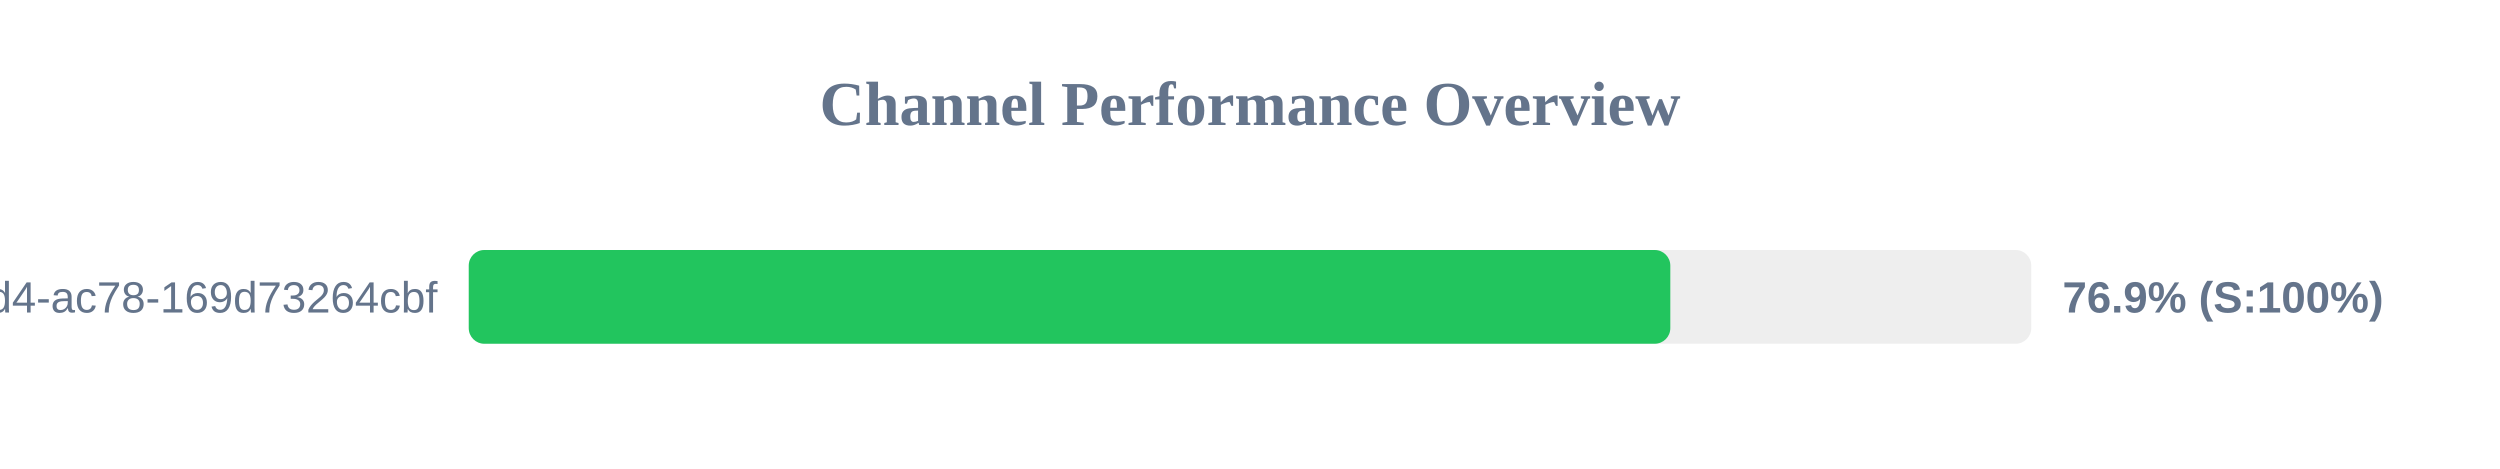
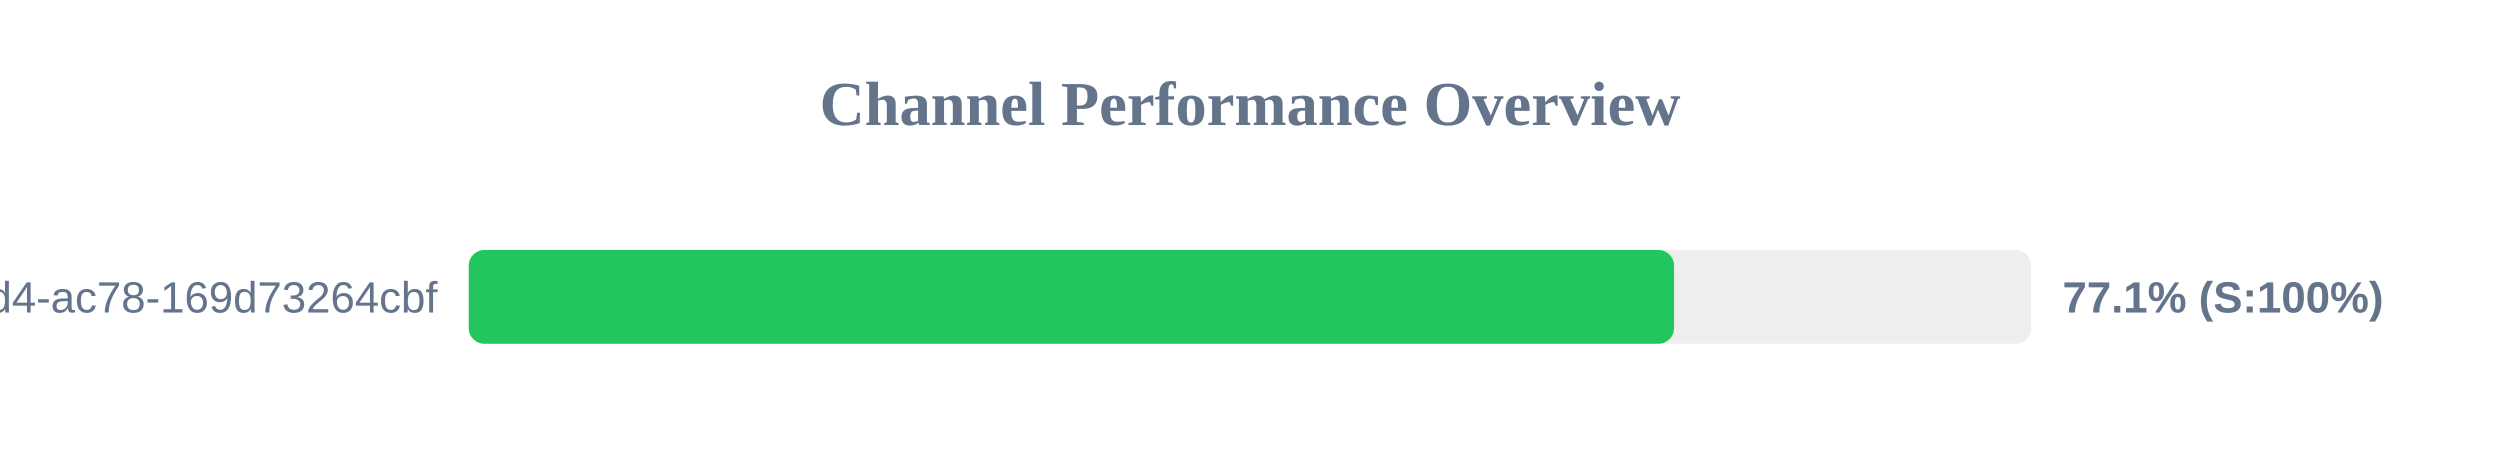
<svg xmlns="http://www.w3.org/2000/svg" width="800" height="150" version="1.1">
  <style>
        .row { font: 14px Arial; fill: #64748b; }
        .score { font: bold 14px Arial; fill: #64748b; }
    </style>
  <text x="400" y="40" text-anchor="middle" font-size="20px" font-weight="bold" fill="#64748b">Channel Performance Overview</text>
  <rect x="150" y="80" width="500" height="30" fill="#eee" rx="5" />
-   <rect x="150" y="80" width="384.5" height="30" fill="#22c55e" rx="5" />
+   <rect x="150" y="80" width="385.7" height="30" fill="#22c55e" rx="5" />
  <text x="140" y="100" text-anchor="end" class="row">?uuid=48c2c901-72e6-46d4-ac78-169d73264cbf</text>
-   <text x="660" y="100" text-anchor="start" class="score">76.9% (S:100%)</text>
+   <text x="660" y="100" text-anchor="start" class="score">77.1% (S:100%)</text>
</svg>
